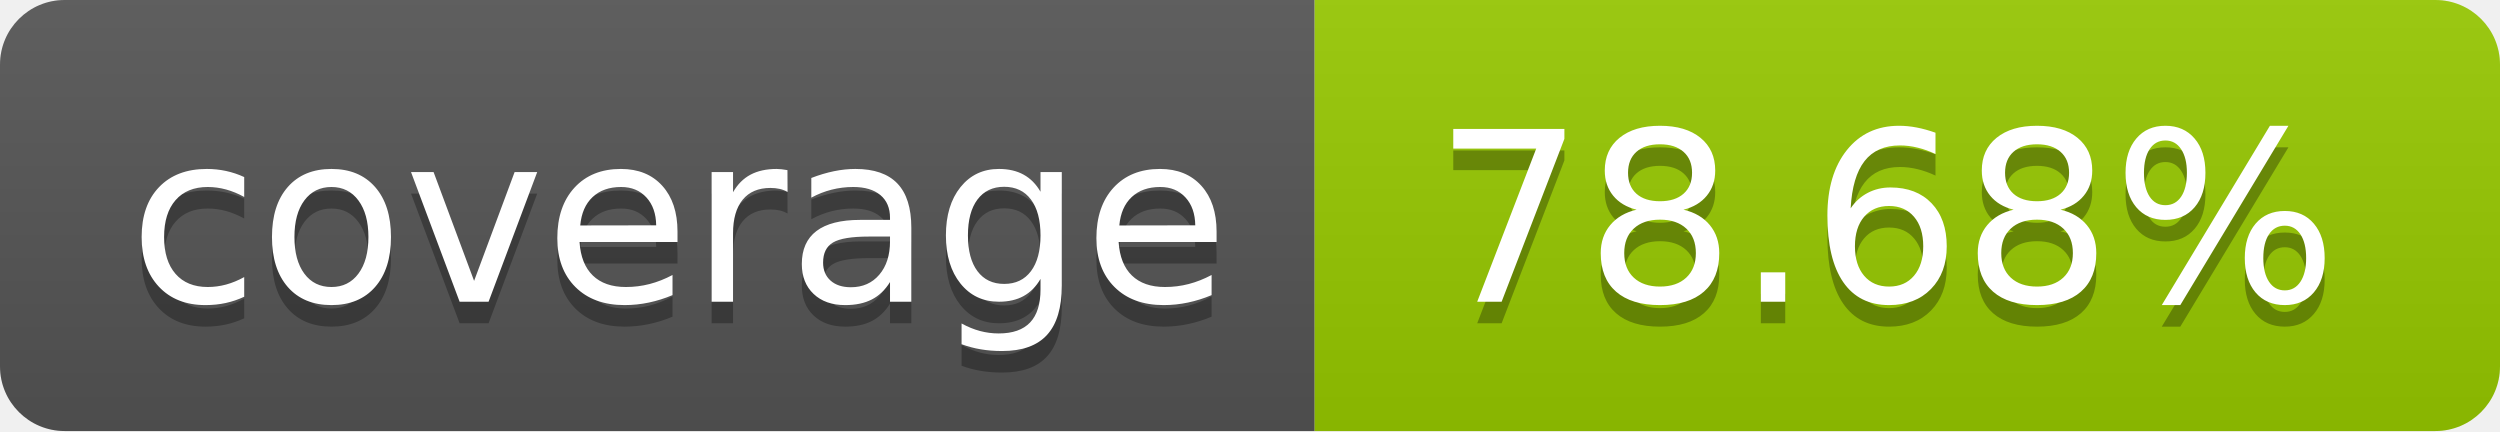
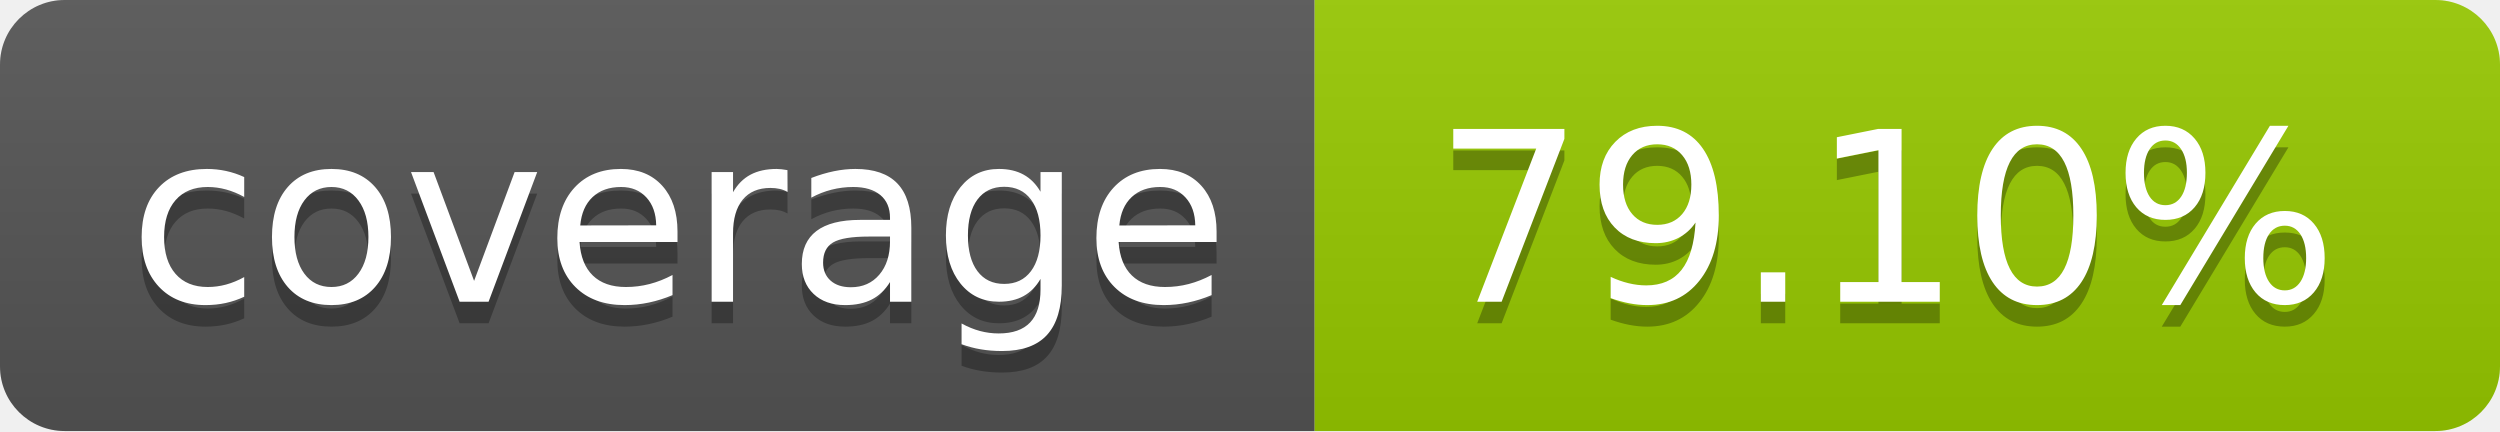
- <svg xmlns="http://www.w3.org/2000/svg" width="116" height="20" role="img" aria-label="coverage: 78.68%">
+ <svg xmlns="http://www.w3.org/2000/svg" width="116" height="20" role="img" aria-label="coverage: 79.10%">
  <linearGradient id="s" x2="0" y2="100%">
    <stop offset="0" stop-color="#bbb" stop-opacity=".1" />
    <stop offset="1" stop-opacity=".1" />
  </linearGradient>
  <clipPath id="r">
    <rect width="116" height="20" rx="3" fill="#fff" />
  </clipPath>
  <g clip-path="url(#r)">
    <rect width="61" height="20" fill="#555" />
    <rect x="61" width="55" height="20" fill="#97ca00" />
    <rect width="116" height="20" fill="url(#s)" />
  </g>
  <g fill="#fff" text-anchor="middle" font-family="Verdana,Geneva,DejaVu Sans,sans-serif" text-rendering="geometricPrecision" font-size="110">
    <text aria-hidden="true" x="315.0" y="150" fill="#010101" fill-opacity=".3" transform="scale(.1)" textLength="510">coverage</text>
    <text x="315.0" y="140" transform="scale(.1)" fill="#fff" textLength="510">coverage</text>
-     <text aria-hidden="true" x="875.0" y="150" fill="#010101" fill-opacity=".3" transform="scale(.1)" textLength="450">78.68%</text>
-     <text x="875.0" y="140" transform="scale(.1)" fill="#fff" textLength="450">78.68%</text>
+     <text aria-hidden="true" x="875.0" y="150" fill="#010101" fill-opacity=".3" transform="scale(.1)" textLength="450">79.10%</text>
+     <text x="875.0" y="140" transform="scale(.1)" fill="#fff" textLength="450">79.10%</text>
  </g>
</svg>
